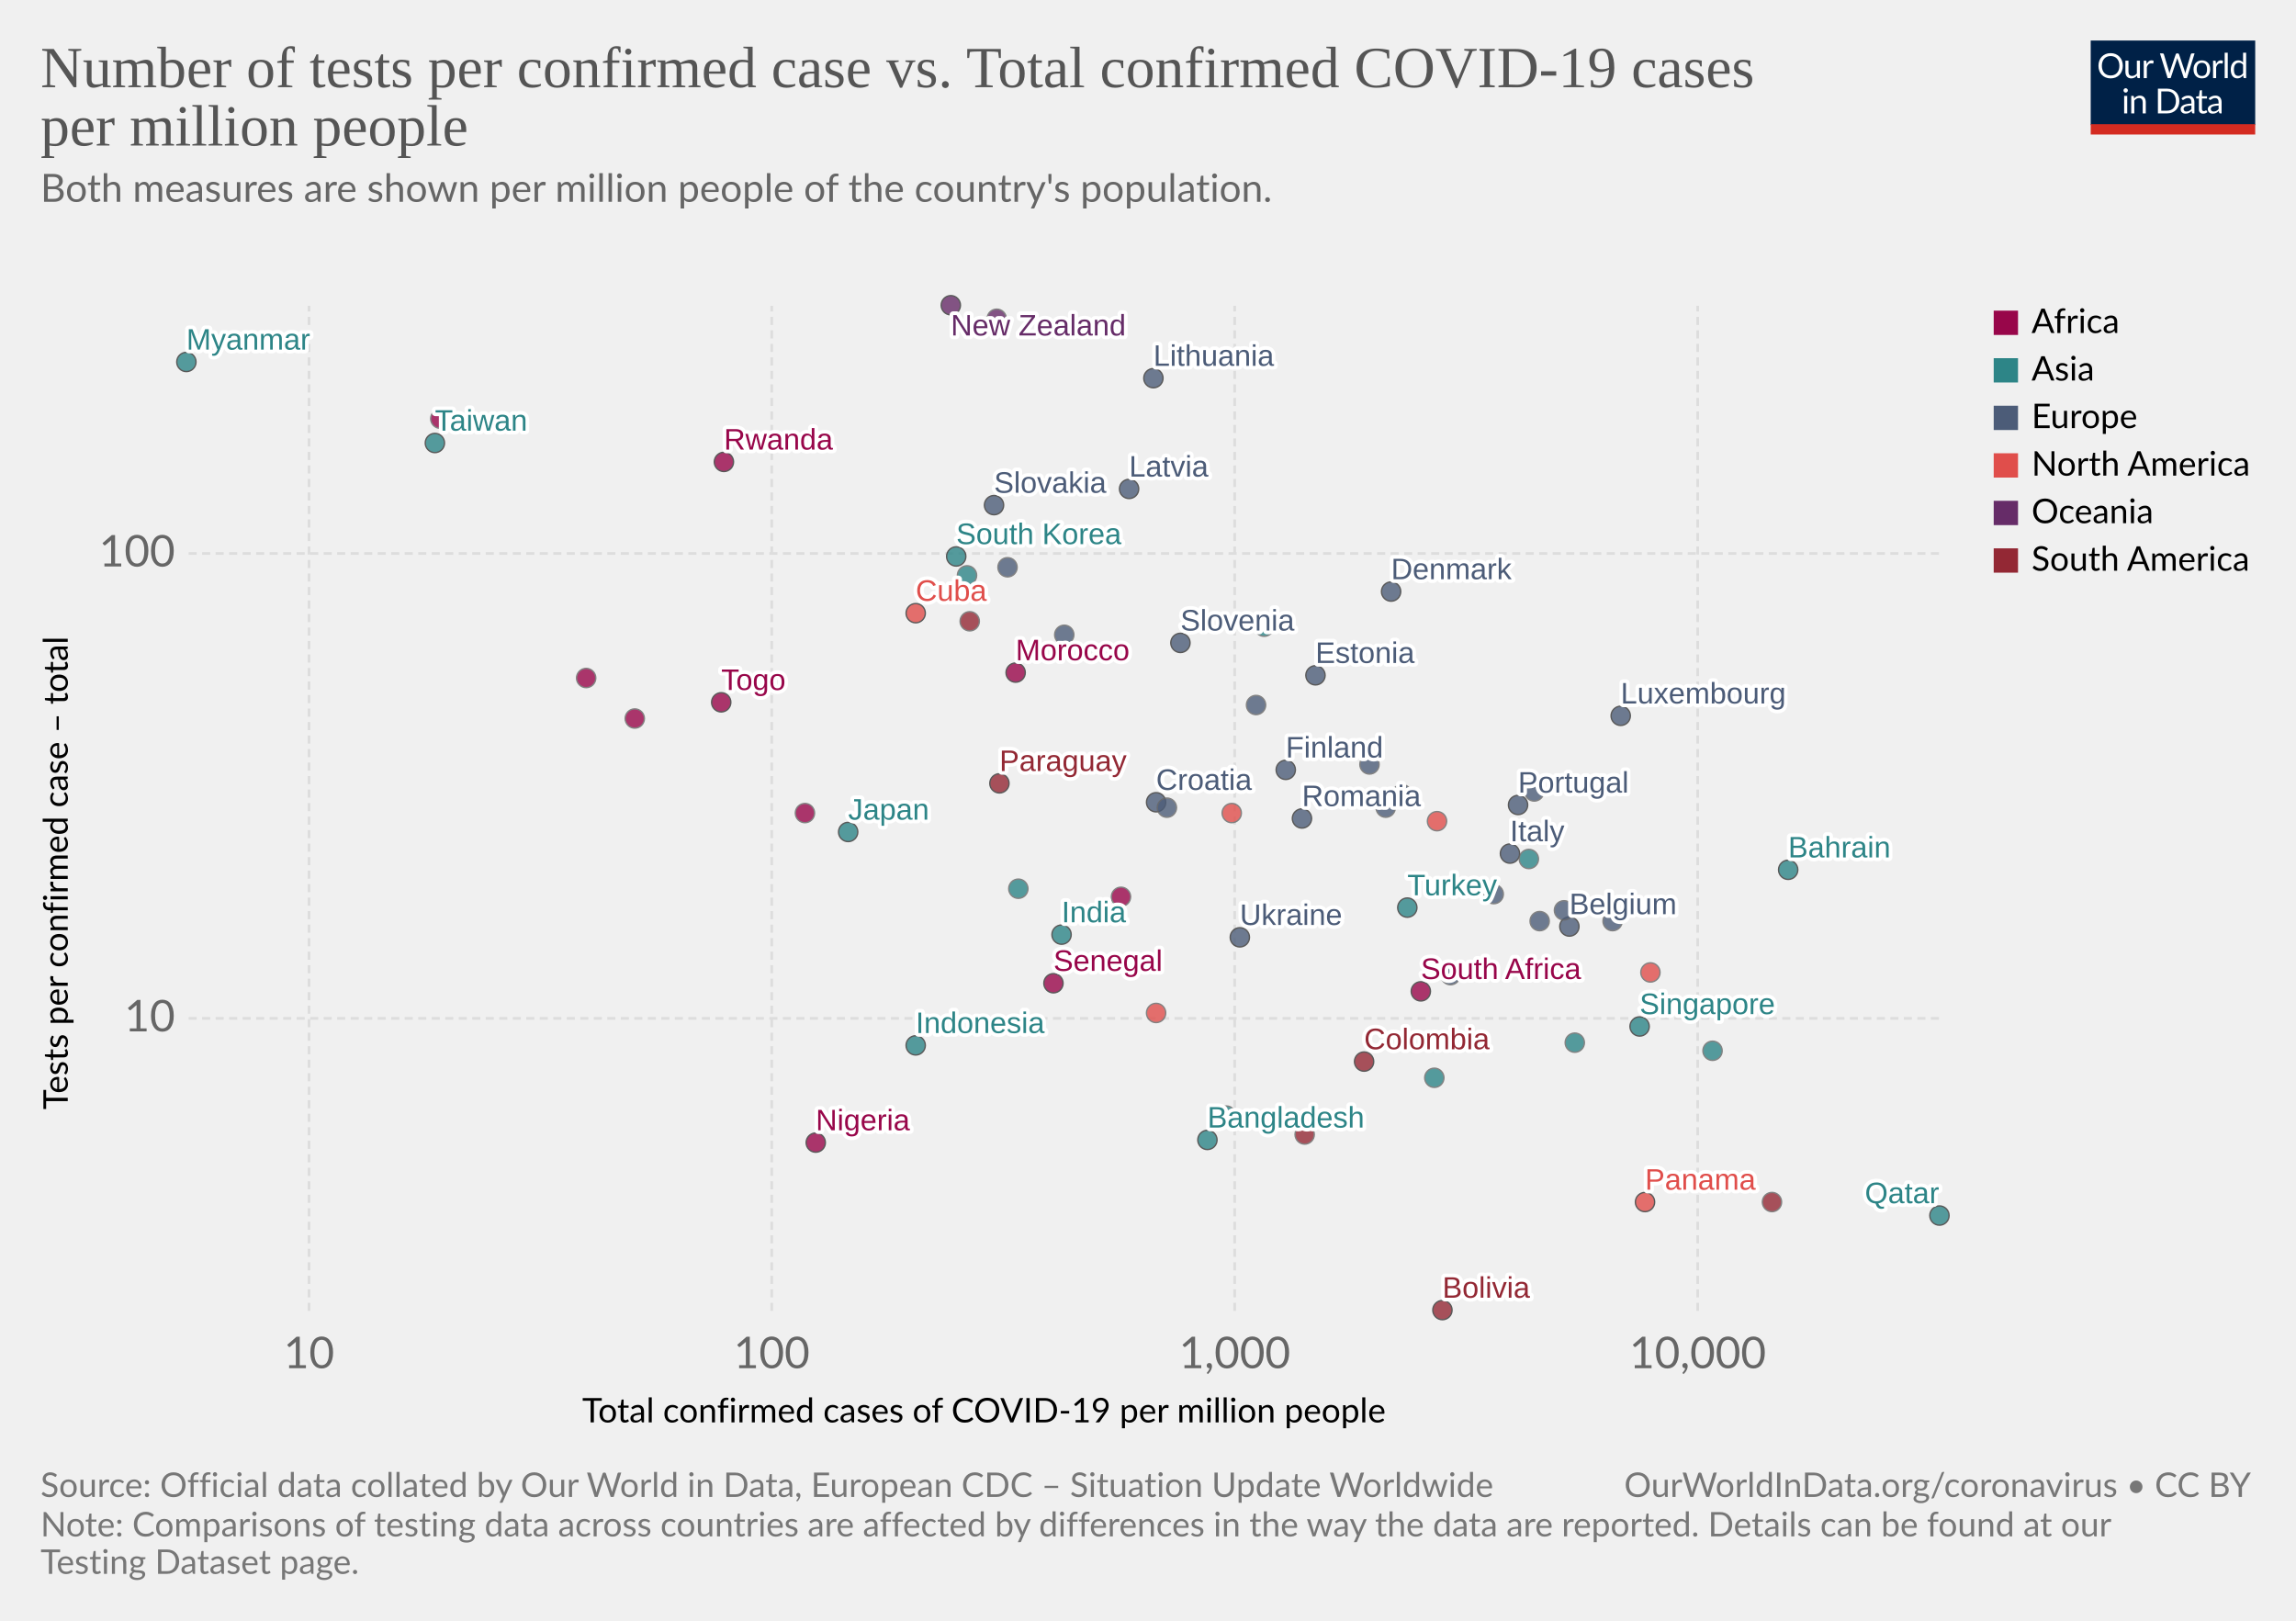
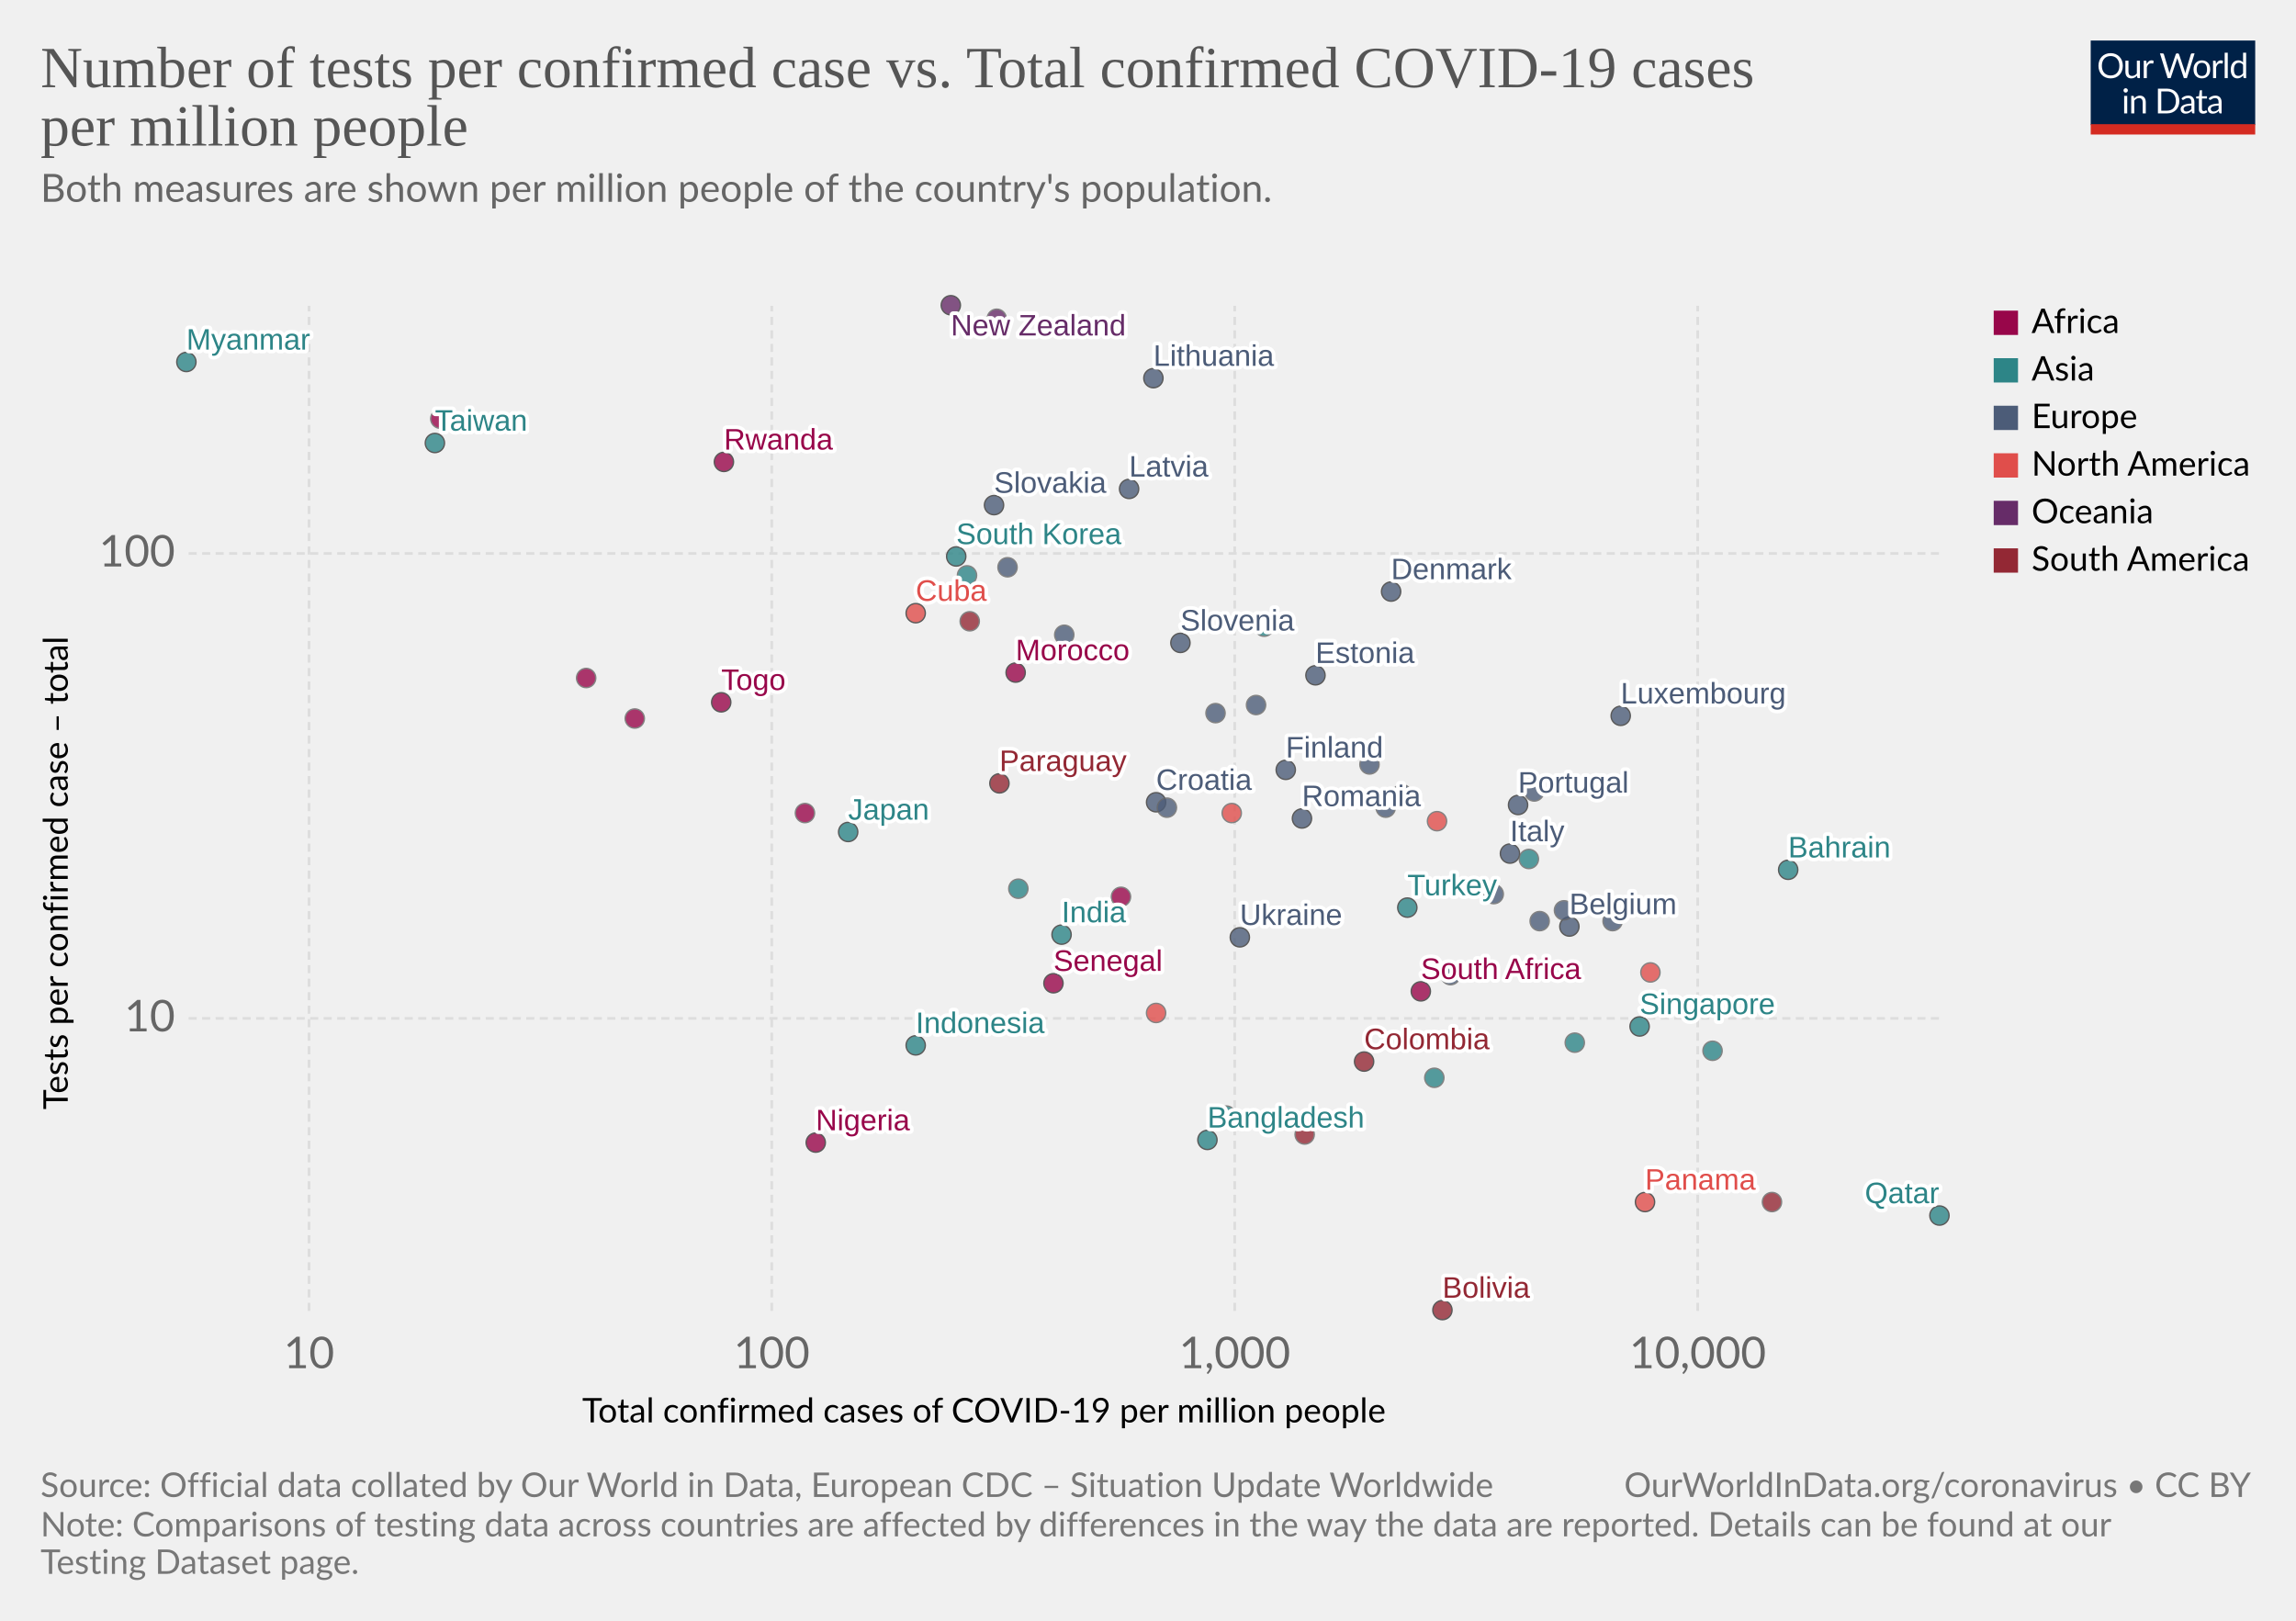
<svg xmlns="http://www.w3.org/2000/svg" version="1.1" style="background-color:#fff;-webkit-font-smoothing:antialiased" width="850" height="600" viewBox="0 0 850 600" font-family="Lato,'Helvetica Neue',Helvetica,Arial,sans-serif" font-size="18" text-rendering="optimizeLegibility">
  <g class="HeaderView">
    <g transform="matrix(.29 0 0 .29 774 15)">
      <svg width="210" height="120" viewBox="0 0 210 120" fill="none">
        <g clip-path="url(#clip0)">
          <path d="M0 0h210v107.89H0V0z" fill="#002147" />
          <path d="M40.98 32.25c0 2.36-.38 4.53-1.12 6.51a14.26 14.26 0 01-8.1 8.4c-1.9.78-4.02 1.17-6.34 1.17a16.6 16.6 0 01-6.33-1.17 14.31 14.31 0 01-8.08-8.4 18.29 18.29 0 01-1.12-6.51c0-2.36.38-4.53 1.12-6.5a14.32 14.32 0 018.07-8.44c1.92-.8 4.03-1.19 6.34-1.19 2.32 0 4.43.4 6.34 1.19 1.92.8 3.56 1.9 4.93 3.34a14.87 14.87 0 013.17 5.1 18.1 18.1 0 011.12 6.5zm-4.38 0c0-1.94-.26-3.68-.8-5.22a10.91 10.91 0 00-2.24-3.89 9.68 9.68 0 00-3.52-2.46 11.95 11.95 0 00-4.62-.86c-1.68 0-3.21.28-4.6.86a9.88 9.88 0 00-3.54 2.46 10.91 10.91 0 00-2.24 3.9c-.53 1.53-.8 3.27-.8 5.2 0 1.94.27 3.68.8 5.22a11.17 11.17 0 002.24 3.9 10.01 10.01 0 003.55 2.44c1.38.56 2.9.83 4.6.83 1.7 0 3.24-.27 4.61-.83a9.8 9.8 0 003.52-2.44 11.17 11.17 0 002.25-3.9c.53-1.54.8-3.28.8-5.21zm26.22-6.54V48H60.5c-.56 0-.9-.27-1.05-.81l-.31-2.4a12.45 12.45 0 01-3.26 2.6c-1.2.64-2.58.96-4.13.96-1.22 0-2.3-.2-3.24-.6a6.52 6.52 0 01-2.33-1.7 7.37 7.37 0 01-1.43-2.67c-.3-1.04-.46-2.2-.46-3.45V25.7h3.91v14.22c0 1.68.38 2.99 1.15 3.91.77.93 1.96 1.39 3.54 1.39 1.16 0 2.24-.27 3.23-.82a10.42 10.42 0 002.8-2.28V25.7h3.91zm8.61 4.47a9.94 9.94 0 012.6-3.56 5.64 5.64 0 013.76-1.3c.47 0 .92.05 1.34.15.44.1.83.27 1.17.49l-.3 2.92c-.09.37-.3.55-.66.55-.2 0-.5-.04-.9-.13a6.21 6.21 0 00-3.24.18c-.54.2-1.03.5-1.47.92-.42.4-.81.9-1.17 1.5-.33.58-.64 1.26-.92 2.02V48H67.7V25.71h2.25c.42 0 .72.08.88.25.16.16.27.44.33.83l.26 3.39zm61.16-13.7L122.75 48h-3.82l-7.99-24.05a21.95 21.95 0 01-.42-1.58 38.36 38.36 0 01-.44 1.58L102.05 48h-3.83L88.4 16.47h3.54c.38 0 .7.1.95.29.26.2.43.43.5.73l6.52 21.9c.1.4.2.83.28 1.28.1.46.2.94.29 1.46l.3-1.46c.12-.47.25-.9.38-1.27l7.41-21.91c.1-.25.26-.48.51-.69.27-.22.58-.33.95-.33h1.23c.38 0 .69.1.92.29.24.2.41.43.53.73l7.4 21.9a28.4 28.4 0 01.68 2.62 29.52 29.52 0 01.52-2.61l6.54-21.91c.07-.27.23-.5.48-.7.27-.21.58-.32.95-.32h3.32zm9.35 8.88c1.63 0 3.1.27 4.4.82a9.43 9.43 0 015.46 5.94c.5 1.4.74 2.98.74 4.73 0 1.76-.25 3.34-.74 4.75a9.43 9.43 0 01-5.46 5.92c-1.3.52-2.77.79-4.4.79-1.64 0-3.12-.27-4.44-.8a9.42 9.42 0 01-3.35-2.3c-.92-1-1.63-2.2-2.13-3.61-.49-1.41-.73-3-.73-4.75s.24-3.33.73-4.73c.5-1.43 1.2-2.64 2.13-3.63a9.4 9.4 0 013.35-2.31c1.32-.55 2.8-.82 4.44-.82zm0 19.89c2.2 0 3.84-.73 4.93-2.2 1.08-1.48 1.63-3.54 1.63-6.18 0-2.66-.55-4.72-1.63-6.2-1.09-1.49-2.73-2.23-4.93-2.23-1.12 0-2.09.2-2.93.57a5.7 5.7 0 00-2.06 1.65 7.5 7.5 0 00-1.24 2.67c-.26 1.04-.4 2.22-.4 3.54 0 2.64.55 4.7 1.64 6.18 1.1 1.47 2.76 2.2 4.99 2.2zm17.97-15.07a9.94 9.94 0 012.6-3.56 5.64 5.64 0 013.76-1.3c.47 0 .91.05 1.34.15.44.1.83.27 1.16.49l-.28 2.92c-.09.37-.31.55-.66.55-.2 0-.5-.04-.9-.13a6.2 6.2 0 00-3.24.18c-.54.2-1.03.5-1.47.92-.43.4-.82.9-1.17 1.5a13.1 13.1 0 00-.92 2.02V48h-3.94V25.71h2.24c.43 0 .72.08.88.25.17.16.28.44.33.83l.27 3.39zm15.04-14.59V48h-3.92V15.6h3.92zm19.55 15.43a6.22 6.22 0 00-2.38-2.05 6.7 6.7 0 00-2.86-.6c-2.07 0-3.66.75-4.77 2.23-1.12 1.48-1.68 3.6-1.68 6.33 0 1.46.13 2.7.38 3.74a7.29 7.29 0 001.1 2.56 4.35 4.35 0 001.78 1.45c.7.3 1.5.46 2.4.46 1.29 0 2.41-.3 3.36-.88a9.6 9.6 0 002.67-2.49V31.02zm3.91-15.43V48h-2.33c-.56 0-.9-.27-1.06-.81l-.35-2.71a12.13 12.13 0 01-3.25 2.77 8.28 8.28 0 01-4.23 1.06 7.31 7.31 0 01-6.14-2.9c-.73-.96-1.3-2.15-1.69-3.57a18.35 18.35 0 01.07-9.48 11.29 11.29 0 011.89-3.7 8.7 8.7 0 017.06-3.34 7.96 7.96 0 016.12 2.62V15.59h3.91zM46.61 70.71V93H42.7V70.71h3.91zm.84-7c0 .39-.08.75-.24 1.09a2.81 2.81 0 01-1.52 1.47 2.67 2.67 0 01-2.16 0 2.9 2.9 0 01-1.45-1.47 2.67 2.67 0 010-2.16c.15-.35.35-.65.6-.9.25-.27.53-.47.85-.62a2.67 2.67 0 012.16 0c.35.15.65.35.9.62.27.25.47.55.62.9.16.34.24.7.24 1.08zm7.97 10.24c.49-.54 1-1.04 1.54-1.48a9.85 9.85 0 013.66-1.84 8.96 8.96 0 015.43.35c.94.4 1.72.97 2.33 1.71a7.36 7.36 0 011.43 2.67c.32 1.04.49 2.19.49 3.45V93h-3.94V78.81c0-1.69-.4-3-1.17-3.92-.76-.93-1.93-1.4-3.5-1.4a6.6 6.6 0 00-3.25.83c-1 .56-1.92 1.31-2.77 2.27V93h-3.94V70.71h2.35c.56 0 .9.28 1.04.82l.3 2.42zm57.7 3.3c0 2.36-.37 4.5-1.11 6.44a14.3 14.3 0 01-3.17 4.98 14.1 14.1 0 01-4.93 3.2c-1.9.76-4.02 1.13-6.33 1.13H85.8V61.47h11.77c2.31 0 4.42.39 6.33 1.15a13.8 13.8 0 018.1 8.18 17.75 17.75 0 011.12 6.45zm-4.37 0c0-1.94-.26-3.67-.8-5.2a10.94 10.94 0 00-2.23-3.87 9.57 9.57 0 00-3.53-2.42 12.23 12.23 0 00-4.61-.83h-7.5v24.62h7.5c1.7 0 3.24-.28 4.61-.84a9.7 9.7 0 003.53-2.4 10.94 10.94 0 002.24-3.87c.53-1.53.8-3.26.8-5.2zm19.8 5.72c-1.8.06-3.34.2-4.62.44-1.26.22-2.3.51-3.1.88-.8.36-1.37.8-1.74 1.3-.35.5-.53 1.05-.53 1.67 0 .58.1 1.1.3 1.52a3 3 0 00.76 1.05c.34.27.73.46 1.17.6.45.11.94.17 1.45.17a7.28 7.28 0 003.5-.81 11.95 11.95 0 002.82-2.2v-4.62zm-12.65-9.11a12.73 12.73 0 013.98-2.66c1.43-.59 3-.88 4.73-.88 1.25 0 2.36.2 3.33.61a6.81 6.81 0 013.94 4.38c.33 1.04.5 2.19.5 3.43V93h-1.74a1.8 1.8 0 01-.88-.18c-.2-.13-.36-.38-.48-.74l-.44-2.12c-.59.55-1.16 1.03-1.72 1.46a9.48 9.48 0 01-3.74 1.7c-.69.15-1.46.23-2.3.23-.87 0-1.69-.12-2.45-.35a5.34 5.34 0 01-3.34-2.93 6.64 6.64 0 01-.49-2.64c0-.88.25-1.72.73-2.53a6.33 6.33 0 012.35-2.17c1.09-.63 2.5-1.15 4.25-1.54 1.75-.41 3.89-.65 6.42-.7v-1.75c0-1.73-.37-3.03-1.12-3.91-.75-.9-1.84-1.34-3.28-1.34-.97 0-1.78.12-2.44.37-.64.23-1.2.5-1.7.81l-1.23.82c-.33.23-.67.35-1 .35-.27 0-.5-.07-.69-.2a2.1 2.1 0 01-.48-.53l-.7-1.25zm27.67 19.5c-1.76 0-3.12-.5-4.07-1.48-.94-.98-1.41-2.4-1.41-4.25V74h-2.68a.9.9 0 01-.6-.2c-.16-.14-.24-.36-.24-.66v-1.56l3.65-.46.9-6.89a.9.9 0 01.29-.52.88.88 0 01.62-.22H142v7.67h6.44V74H142v13.38c0 .94.22 1.63.68 2.09.45.45 1.04.68 1.76.68a3.21 3.21 0 001.85-.53l.55-.35c.16-.12.3-.18.41-.18.2 0 .4.13.55.38l1.15 1.87a7.45 7.45 0 01-2.44 1.5c-.96.35-1.94.52-2.95.52zm19.68-10.4c-1.8.07-3.34.21-4.62.45-1.26.22-2.3.51-3.1.88-.8.36-1.37.8-1.74 1.3-.35.5-.53 1.05-.53 1.67 0 .58.1 1.1.3 1.52.18.42.44.77.76 1.05.34.27.73.46 1.17.6.45.11.94.17 1.45.17a7.3 7.3 0 003.5-.81 12.04 12.04 0 002.82-2.2v-4.62zm-12.65-9.1a12.72 12.72 0 013.99-2.66c1.42-.59 3-.88 4.72-.88 1.25 0 2.36.2 3.33.61a6.81 6.81 0 013.94 4.38c.33 1.04.5 2.19.5 3.43V93h-1.74a1.8 1.8 0 01-.88-.18c-.2-.13-.36-.38-.48-.74l-.44-2.12c-.59.55-1.16 1.03-1.72 1.46a9.48 9.48 0 01-3.74 1.7c-.69.15-1.46.23-2.3.23-.87 0-1.69-.12-2.45-.35a5.33 5.33 0 01-3.34-2.93 6.62 6.62 0 01-.49-2.64c0-.88.25-1.72.73-2.53a6.33 6.33 0 012.35-2.17c1.09-.63 2.5-1.15 4.25-1.54a31.2 31.2 0 016.42-.7v-1.75c0-1.73-.37-3.03-1.12-3.91-.75-.9-1.84-1.34-3.28-1.34-.97 0-1.78.12-2.44.37-.64.23-1.2.5-1.7.81-.46.3-.87.57-1.22.82-.34.23-.68.35-1.02.35-.26 0-.49-.07-.68-.2a1.88 1.88 0 01-.48-.53l-.7-1.25z" fill="#fff" />
          <path fill="#D42B21" d="M0 106.79h210V120H0z" />
        </g>
        <defs>
          <clipPath id="clip0">
            <path fill="#fff" d="M0 0h210v120H0z" />
          </clipPath>
        </defs>
      </svg>
    </g>
    <a href="https://ourworldindata.org/grapher/number-of-tests-per-confirmed-case-vs-total-confirmed-cases-of-covid-19-per-million-people" target="_blank" font-family="&quot;Playfair Display&quot;,Georgia,&quot;Times New Roman&quot;,serif">
      <text font-size="21.6" x="15" y="32.3" fill="#555">
        <tspan x="15" y="32.28">Number of tests per confirmed case vs. Total confirmed COVID-19 cases</tspan>
        <tspan x="15" y="53.88">per million people</tspan>
      </text>
    </a>
    <text font-size="14.4" x="15" y="74.7" fill="#666">
      <tspan x="15" y="74.72">Both measures are shown per million people of the country's population.</tspan>
      <tspan x="15" y="92" />
    </text>
  </g>
  <g class="ScatterPlot">
    <g class="AxisBoxView">
      <g class="HorizontalAxis">
        <text font-size="12.6" x="215.5" y="526.6">
          <tspan x="215.53" y="526.58">Total confirmed cases of COVID-19 per million people</tspan>
        </text>
        <text x="114.4" y="506.5" fill="#666" text-anchor="middle" font-size="16.2">10</text>
        <text x="285.7" y="506.5" fill="#666" text-anchor="middle" font-size="16.2">100</text>
        <text x="457.1" y="506.5" fill="#666" text-anchor="middle" font-size="16.2">1,000</text>
        <text x="628.5" y="506.5" fill="#666" text-anchor="middle" font-size="16.2">10,000</text>
      </g>
      <g class="VerticalAxis">
        <text font-size="12.6" x="-410.7" y="25.1" transform="rotate(-90)">
          <tspan x="-410.74" y="25.08">Tests per confirmed case – total</tspan>
        </text>
        <text x="64.82" y="377" fill="#666" dominant-baseline="middle" text-anchor="end" font-size="16.2">10</text>
        <text x="64.82" y="204.9" fill="#666" dominant-baseline="middle" text-anchor="end" font-size="16.2">100</text>
      </g>
      <g class="AxisGridLines horizontalLines" stroke="#ddd" stroke-dasharray="3,2">
        <path d="M69.82 377h648.27M69.82 204.9h648.27" />
      </g>
      <g class="AxisGridLines verticalLines" stroke="#ddd" stroke-dasharray="3,2">
        <path d="M114.4 485.3V113.2M285.7 485.3V113.2M457.1 485.3V113.2M628.5 485.3V113.2" />
      </g>
    </g>
    <g class="PointsWithLabels clickable" clip-path="url(#a)" font-family="Arial, sans-serif">
      <path fill="rgba(255,255,255,0)" d="M69.82 113.2H718.1v372.1H69.82z" />
      <defs>
        <clipPath id="a">
          <path d="M59.82 103.2H728.1v392.1H59.82z" />
        </clipPath>
      </defs>
      <g class="key-South-Korea_0">
        <circle cx="354" cy="206" r="3.57" fill="#2D8587" opacity=".8" stroke="#333" stroke-width=".5" />
      </g>
      <g class="key-Finland_0">
        <circle cx="476" cy="285" r="3.57" fill="#4C5C78" opacity=".8" stroke="#333" stroke-width=".5" />
      </g>
      <g class="key-Japan_0">
        <circle cx="314" cy="308" r="3.57" fill="#2D8587" opacity=".8" stroke="#333" stroke-width=".5" />
      </g>
      <g class="key-Malaysia_0">
        <circle cx="358" cy="213" r="3.57" fill="#2D8587" opacity=".8" stroke="#666" stroke-width=".5" />
      </g>
      <g class="key-Italy_0">
        <circle cx="559" cy="316" r="3.57" fill="#4C5C78" opacity=".8" stroke="#333" stroke-width=".5" />
      </g>
      <g class="key-Austria_0">
        <circle cx="507" cy="283" r="3.57" fill="#4C5C78" opacity=".8" stroke="#666" stroke-width=".5" />
      </g>
      <g class="key-Switzerland_0">
        <circle cx="553" cy="331" r="3.57" fill="#4C5C78" opacity=".8" stroke="#666" stroke-width=".5" />
      </g>
      <g class="key-Denmark_0">
        <circle cx="515" cy="219" r="3.57" fill="#4C5C78" opacity=".8" stroke="#333" stroke-width=".5" />
      </g>
      <g class="key-Estonia_0">
        <circle cx="487" cy="250" r="3.57" fill="#4C5C78" opacity=".8" stroke="#333" stroke-width=".5" />
      </g>
      <g class="key-Lithuania_0">
        <circle cx="427" cy="140" r="3.57" fill="#4C5C78" opacity=".8" stroke="#333" stroke-width=".5" />
      </g>
      <g class="key-Belgium_0">
        <circle cx="581" cy="343" r="3.57" fill="#4C5C78" opacity=".8" stroke="#333" stroke-width=".5" />
      </g>
      <g class="key-Czech-Republic_0">
        <circle cx="465" cy="261" r="3.57" fill="#4C5C78" opacity=".8" stroke="#666" stroke-width=".5" />
      </g>
      <g class="key-Belarus_0">
        <circle cx="597" cy="341" r="3.57" fill="#4C5C78" opacity=".8" stroke="#666" stroke-width=".5" />
      </g>
      <g class="key-Croatia_0">
        <circle cx="428" cy="297" r="3.57" fill="#4C5C78" opacity=".8" stroke="#333" stroke-width=".5" />
      </g>
      <g class="key-Greece_0">
        <circle cx="373" cy="210" r="3.57" fill="#4C5C78" opacity=".8" stroke="#666" stroke-width=".5" />
      </g>
      <g class="key-Latvia_0">
        <circle cx="418" cy="181" r="3.57" fill="#4C5C78" opacity=".8" stroke="#333" stroke-width=".5" />
      </g>
      <g class="key-Morocco_0">
        <circle cx="376" cy="249" r="3.57" fill="#98064A" opacity=".8" stroke="#333" stroke-width=".5" />
      </g>
      <g class="key-Portugal_0">
        <circle cx="562" cy="298" r="3.57" fill="#4C5C78" opacity=".8" stroke="#333" stroke-width=".5" />
      </g>
      <g class="key-Senegal_0">
        <circle cx="390" cy="364" r="3.57" fill="#98064A" opacity=".8" stroke="#333" stroke-width=".5" />
      </g>
      <g class="key-Bahrain_0">
        <circle cx="662" cy="322" r="3.57" fill="#2D8587" opacity=".8" stroke="#333" stroke-width=".5" />
      </g>
      <g class="key-Russia_0">
        <circle cx="568" cy="293" r="3.57" fill="#4C5C78" opacity=".8" stroke="#666" stroke-width=".5" />
+       </g>
+       <g class="key-Poland_0">
+         <circle cx="450" cy="264" r="3.57" fill="#4C5C78" opacity=".8" stroke="#666" stroke-width=".5" />
      </g>
      <g class="key-South-Africa_0">
        <circle cx="526" cy="367" r="3.57" fill="#98064A" opacity=".8" stroke="#333" stroke-width=".5" />
      </g>
      <g class="key-Taiwan_0">
        <circle cx="161" cy="164" r="3.57" fill="#2D8587" opacity=".8" stroke="#333" stroke-width=".5" />
      </g>
      <g class="key-Hungary_0">
        <circle cx="394" cy="235" r="3.57" fill="#4C5C78" opacity=".8" stroke="#666" stroke-width=".5" />
      </g>
      <g class="key-Colombia_0">
        <circle cx="505" cy="393" r="3.57" fill="#932834" opacity=".8" stroke="#333" stroke-width=".5" />
      </g>
      <g class="key-Serbia_0">
        <circle cx="513" cy="299" r="3.57" fill="#4C5C78" opacity=".8" stroke="#666" stroke-width=".5" />
      </g>
      <g class="key-Togo_0">
        <circle cx="267" cy="260" r="3.57" fill="#98064A" opacity=".8" stroke="#333" stroke-width=".5" />
      </g>
      <g class="key-United-States_0">
        <circle cx="611" cy="360" r="3.57" fill="#E04E4B" opacity=".8" stroke="#666" stroke-width=".5" />
      </g>
      <g class="key-Germany_0">
        <circle cx="519" cy="294" r="3.57" fill="#4C5C78" opacity=".8" stroke="#666" stroke-width=".5" />
      </g>
      <g class="key-Bangladesh_0">
        <circle cx="447" cy="422" r="3.57" fill="#2D8587" opacity=".8" stroke="#333" stroke-width=".5" />
      </g>
      <g class="key-New-Zealand_0">
        <circle cx="352" cy="113" r="3.57" fill="#662C68" opacity=".8" stroke="#333" stroke-width=".5" />
      </g>
      <g class="key-Panama_0">
        <circle cx="609" cy="445" r="3.57" fill="#E04E4B" opacity=".8" stroke="#333" stroke-width=".5" />
      </g>
      <g class="key-Paraguay_0">
        <circle cx="370" cy="290" r="3.57" fill="#932834" opacity=".8" stroke="#333" stroke-width=".5" />
      </g>
      <g class="key-Costa-Rica_0">
        <circle cx="428" cy="375" r="3.57" fill="#E04E4B" opacity=".8" stroke="#666" stroke-width=".5" />
      </g>
      <g class="key-Pakistan_0">
        <circle cx="454" cy="413" r="3.57" fill="#2D8587" opacity=".8" stroke="#666" stroke-width=".5" />
      </g>
      <g class="key-Romania_0">
        <circle cx="482" cy="303" r="3.57" fill="#4C5C78" opacity=".8" stroke="#333" stroke-width=".5" />
      </g>
      <g class="key-Slovenia_0">
        <circle cx="437" cy="238" r="3.57" fill="#4C5C78" opacity=".8" stroke="#333" stroke-width=".5" />
      </g>
      <g class="key-India_0">
        <circle cx="393" cy="346" r="3.57" fill="#2D8587" opacity=".8" stroke="#333" stroke-width=".5" />
      </g>
      <g class="key-Qatar_0">
        <circle cx="718" cy="450" r="3.57" fill="#2D8587" opacity=".8" stroke="#333" stroke-width=".5" />
      </g>
      <g class="key-Bolivia_0">
        <circle cx="534" cy="485" r="3.57" fill="#932834" opacity=".8" stroke="#333" stroke-width=".5" />
      </g>
      <g class="key-Kazakhstan_0">
        <circle cx="468" cy="232" r="3.57" fill="#2D8587" opacity=".8" stroke="#666" stroke-width=".5" />
      </g>
      <g class="key-Netherlands_0">
        <circle cx="537" cy="361" r="3.57" fill="#4C5C78" opacity=".8" stroke="#666" stroke-width=".5" />
      </g>
      <g class="key-Slovakia_0">
        <circle cx="368" cy="187" r="3.57" fill="#4C5C78" opacity=".8" stroke="#333" stroke-width=".5" />
      </g>
      <g class="key-Maldives_0">
        <circle cx="566" cy="318" r="3.57" fill="#2D8587" opacity=".8" stroke="#666" stroke-width=".5" />
      </g>
      <g class="key-Indonesia_0">
        <circle cx="339" cy="387" r="3.57" fill="#2D8587" opacity=".8" stroke="#333" stroke-width=".5" />
      </g>
      <g class="key-Ethiopia_0">
        <circle cx="235" cy="266" r="3.57" fill="#98064A" opacity=".8" stroke="#666" stroke-width=".5" />
      </g>
      <g class="key-Kenya_0">
        <circle cx="298" cy="301" r="3.57" fill="#98064A" opacity=".8" stroke="#666" stroke-width=".5" />
      </g>
      <g class="key-Turkey_0">
        <circle cx="521" cy="336" r="3.57" fill="#2D8587" opacity=".8" stroke="#333" stroke-width=".5" />
      </g>
      <g class="key-Canada_0">
        <circle cx="532" cy="304" r="3.57" fill="#E04E4B" opacity=".8" stroke="#666" stroke-width=".5" />
      </g>
      <g class="key-Ireland_0">
        <circle cx="579" cy="337" r="3.57" fill="#4C5C78" opacity=".8" stroke="#666" stroke-width=".5" />
      </g>
      <g class="key-Australia_0">
        <circle cx="369" cy="118" r="3.57" fill="#662C68" opacity=".8" stroke="#666" stroke-width=".5" />
      </g>
      <g class="key-Cuba_0">
        <circle cx="339" cy="227" r="3.57" fill="#E04E4B" opacity=".8" stroke="#333" stroke-width=".5" />
      </g>
      <g class="key-Uruguay_0">
        <circle cx="359" cy="230" r="3.57" fill="#932834" opacity=".8" stroke="#666" stroke-width=".5" />
      </g>
      <g class="key-Luxembourg_0">
        <circle cx="600" cy="265" r="3.57" fill="#4C5C78" opacity=".8" stroke="#333" stroke-width=".5" />
      </g>
      <g class="key-Chile_0">
        <circle cx="656" cy="445" r="3.57" fill="#932834" opacity=".8" stroke="#666" stroke-width=".5" />
      </g>
      <g class="key-Myanmar_0">
        <circle cx="69" cy="134" r="3.57" fill="#2D8587" opacity=".8" stroke="#333" stroke-width=".5" />
      </g>
      <g class="key-Philippines_0">
        <circle cx="377" cy="329" r="3.57" fill="#2D8587" opacity=".8" stroke="#666" stroke-width=".5" />
      </g>
      <g class="key-Iran_0">
        <circle cx="531" cy="399" r="3.57" fill="#2D8587" opacity=".8" stroke="#666" stroke-width=".5" />
      </g>
      <g class="key-Rwanda_0">
        <circle cx="268" cy="171" r="3.57" fill="#98064A" opacity=".8" stroke="#333" stroke-width=".5" />
      </g>
      <g class="key-Uganda_0">
        <circle cx="163" cy="155" r="3.57" fill="#98064A" opacity=".8" stroke="#666" stroke-width=".5" />
      </g>
      <g class="key-Singapore_0">
        <circle cx="607" cy="380" r="3.57" fill="#2D8587" opacity=".8" stroke="#333" stroke-width=".5" />
      </g>
      <g class="key-Argentina_0">
        <circle cx="483" cy="420" r="3.57" fill="#932834" opacity=".8" stroke="#666" stroke-width=".5" />
      </g>
      <g class="key-Nigeria_0">
        <circle cx="302" cy="423" r="3.57" fill="#98064A" opacity=".8" stroke="#333" stroke-width=".5" />
      </g>
      <g class="key-Ukraine_0">
        <circle cx="459" cy="347" r="3.57" fill="#4C5C78" opacity=".8" stroke="#333" stroke-width=".5" />
      </g>
      <g class="key-Ghana_0">
        <circle cx="415" cy="332" r="3.57" fill="#98064A" opacity=".8" stroke="#666" stroke-width=".5" />
      </g>
      <g class="key-El-Salvador_0">
        <circle cx="456" cy="301" r="3.57" fill="#E04E4B" opacity=".8" stroke="#666" stroke-width=".5" />
      </g>
      <g class="key-Bulgaria_0">
        <circle cx="432" cy="299" r="3.57" fill="#4C5C78" opacity=".8" stroke="#666" stroke-width=".5" />
      </g>
      <g class="key-United-Kingdom_0">
        <circle cx="570" cy="341" r="3.57" fill="#4C5C78" opacity=".8" stroke="#666" stroke-width=".5" />
      </g>
      <g class="key-Saudi-Arabia_0">
        <circle cx="583" cy="386" r="3.57" fill="#2D8587" opacity=".8" stroke="#666" stroke-width=".5" />
      </g>
      <g class="key-Zimbabwe_0">
        <circle cx="217" cy="251" r="3.57" fill="#98064A" opacity=".8" stroke="#666" stroke-width=".5" />
      </g>
      <g class="key-Kuwait_0">
        <circle cx="634" cy="389" r="3.57" fill="#2D8587" opacity=".8" stroke="#666" stroke-width=".5" />
      </g>
      <g class="backgroundLabels" fill="#333" font-size="11" font-weight="400">
        <text x="354" y="201.43" fill="#fff" stroke="#fff" stroke-linecap="round" stroke-linejoin="round" stroke-width=".25em">South Korea</text>
        <text x="354" y="201.43" fill="#2D8587">South Korea</text>
        <text x="476" y="280.43" fill="#fff" stroke="#fff" stroke-linecap="round" stroke-linejoin="round" stroke-width=".25em">Finland</text>
        <text x="476" y="280.43" fill="#4C5C78">Finland</text>
        <text x="314" y="303.43" fill="#fff" stroke="#fff" stroke-linecap="round" stroke-linejoin="round" stroke-width=".25em">Japan</text>
        <text x="314" y="303.43" fill="#2D8587">Japan</text>
        <text x="559" y="311.43" fill="#fff" stroke="#fff" stroke-linecap="round" stroke-linejoin="round" stroke-width=".25em">Italy</text>
        <text x="559" y="311.43" fill="#4C5C78">Italy</text>
        <text x="515" y="214.43" fill="#fff" stroke="#fff" stroke-linecap="round" stroke-linejoin="round" stroke-width=".25em">Denmark</text>
        <text x="515" y="214.43" fill="#4C5C78">Denmark</text>
        <text x="487" y="245.43" fill="#fff" stroke="#fff" stroke-linecap="round" stroke-linejoin="round" stroke-width=".25em">Estonia</text>
        <text x="487" y="245.43" fill="#4C5C78">Estonia</text>
        <text x="427" y="135.43" fill="#fff" stroke="#fff" stroke-linecap="round" stroke-linejoin="round" stroke-width=".25em">Lithuania</text>
        <text x="427" y="135.43" fill="#4C5C78">Lithuania</text>
        <text x="581" y="338.43" fill="#fff" stroke="#fff" stroke-linecap="round" stroke-linejoin="round" stroke-width=".25em">Belgium</text>
        <text x="581" y="338.43" fill="#4C5C78">Belgium</text>
        <text x="428" y="292.43" fill="#fff" stroke="#fff" stroke-linecap="round" stroke-linejoin="round" stroke-width=".25em">Croatia</text>
        <text x="428" y="292.43" fill="#4C5C78">Croatia</text>
        <text x="418" y="176.43" fill="#fff" stroke="#fff" stroke-linecap="round" stroke-linejoin="round" stroke-width=".25em">Latvia</text>
        <text x="418" y="176.43" fill="#4C5C78">Latvia</text>
        <text x="376" y="244.43" fill="#fff" stroke="#fff" stroke-linecap="round" stroke-linejoin="round" stroke-width=".25em">Morocco</text>
        <text x="376" y="244.43" fill="#98064A">Morocco</text>
        <text x="562" y="293.43" fill="#fff" stroke="#fff" stroke-linecap="round" stroke-linejoin="round" stroke-width=".25em">Portugal</text>
        <text x="562" y="293.43" fill="#4C5C78">Portugal</text>
        <text x="390" y="359.43" fill="#fff" stroke="#fff" stroke-linecap="round" stroke-linejoin="round" stroke-width=".25em">Senegal</text>
        <text x="390" y="359.43" fill="#98064A">Senegal</text>
        <text x="662" y="317.43" fill="#fff" stroke="#fff" stroke-linecap="round" stroke-linejoin="round" stroke-width=".25em">Bahrain</text>
        <text x="662" y="317.43" fill="#2D8587">Bahrain</text>
        <text x="526" y="362.43" fill="#fff" stroke="#fff" stroke-linecap="round" stroke-linejoin="round" stroke-width=".25em">South Africa</text>
        <text x="526" y="362.43" fill="#98064A">South Africa</text>
        <text x="161" y="159.43" fill="#fff" stroke="#fff" stroke-linecap="round" stroke-linejoin="round" stroke-width=".25em">Taiwan</text>
        <text x="161" y="159.43" fill="#2D8587">Taiwan</text>
        <text x="505" y="388.43" fill="#fff" stroke="#fff" stroke-linecap="round" stroke-linejoin="round" stroke-width=".25em">Colombia</text>
        <text x="505" y="388.43" fill="#932834">Colombia</text>
        <text x="267" y="255.43" fill="#fff" stroke="#fff" stroke-linecap="round" stroke-linejoin="round" stroke-width=".25em">Togo</text>
        <text x="267" y="255.43" fill="#98064A">Togo</text>
        <text x="447" y="417.43" fill="#fff" stroke="#fff" stroke-linecap="round" stroke-linejoin="round" stroke-width=".25em">Bangladesh</text>
        <text x="447" y="417.43" fill="#2D8587">Bangladesh</text>
        <text x="352" y="124.2" fill="#fff" stroke="#fff" stroke-linecap="round" stroke-linejoin="round" stroke-width=".25em">New Zealand</text>
        <text x="352" y="124.2" fill="#662C68">New Zealand</text>
        <text x="609" y="440.43" fill="#fff" stroke="#fff" stroke-linecap="round" stroke-linejoin="round" stroke-width=".25em">Panama</text>
        <text x="609" y="440.43" fill="#E04E4B">Panama</text>
        <text x="370" y="285.43" fill="#fff" stroke="#fff" stroke-linecap="round" stroke-linejoin="round" stroke-width=".25em">Paraguay</text>
        <text x="370" y="285.43" fill="#932834">Paraguay</text>
        <text x="482" y="298.43" fill="#fff" stroke="#fff" stroke-linecap="round" stroke-linejoin="round" stroke-width=".25em">Romania</text>
        <text x="482" y="298.43" fill="#4C5C78">Romania</text>
        <text x="437" y="233.43" fill="#fff" stroke="#fff" stroke-linecap="round" stroke-linejoin="round" stroke-width=".25em">Slovenia</text>
        <text x="437" y="233.43" fill="#4C5C78">Slovenia</text>
        <text x="393" y="341.43" fill="#fff" stroke="#fff" stroke-linecap="round" stroke-linejoin="round" stroke-width=".25em">India</text>
        <text x="393" y="341.43" fill="#2D8587">India</text>
        <text x="690.39" y="445.43" fill="#fff" stroke="#fff" stroke-linecap="round" stroke-linejoin="round" stroke-width=".25em">Qatar</text>
        <text x="690.39" y="445.43" fill="#2D8587">Qatar</text>
        <text x="534" y="480.43" fill="#fff" stroke="#fff" stroke-linecap="round" stroke-linejoin="round" stroke-width=".25em">Bolivia</text>
        <text x="534" y="480.43" fill="#932834">Bolivia</text>
        <text x="368" y="182.43" fill="#fff" stroke="#fff" stroke-linecap="round" stroke-linejoin="round" stroke-width=".25em">Slovakia</text>
        <text x="368" y="182.43" fill="#4C5C78">Slovakia</text>
        <text x="339" y="382.43" fill="#fff" stroke="#fff" stroke-linecap="round" stroke-linejoin="round" stroke-width=".25em">Indonesia</text>
        <text x="339" y="382.43" fill="#2D8587">Indonesia</text>
        <text x="521" y="331.43" fill="#fff" stroke="#fff" stroke-linecap="round" stroke-linejoin="round" stroke-width=".25em">Turkey</text>
        <text x="521" y="331.43" fill="#2D8587">Turkey</text>
        <text x="339" y="222.43" fill="#fff" stroke="#fff" stroke-linecap="round" stroke-linejoin="round" stroke-width=".25em">Cuba</text>
        <text x="339" y="222.43" fill="#E04E4B">Cuba</text>
        <text x="600" y="260.43" fill="#fff" stroke="#fff" stroke-linecap="round" stroke-linejoin="round" stroke-width=".25em">Luxembourg</text>
        <text x="600" y="260.43" fill="#4C5C78">Luxembourg</text>
        <text x="69" y="129.43" fill="#fff" stroke="#fff" stroke-linecap="round" stroke-linejoin="round" stroke-width=".25em">Myanmar</text>
        <text x="69" y="129.43" fill="#2D8587">Myanmar</text>
        <text x="268" y="166.43" fill="#fff" stroke="#fff" stroke-linecap="round" stroke-linejoin="round" stroke-width=".25em">Rwanda</text>
        <text x="268" y="166.43" fill="#98064A">Rwanda</text>
        <text x="607" y="375.43" fill="#fff" stroke="#fff" stroke-linecap="round" stroke-linejoin="round" stroke-width=".25em">Singapore</text>
        <text x="607" y="375.43" fill="#2D8587">Singapore</text>
        <text x="302" y="418.43" fill="#fff" stroke="#fff" stroke-linecap="round" stroke-linejoin="round" stroke-width=".25em">Nigeria</text>
        <text x="302" y="418.43" fill="#98064A">Nigeria</text>
        <text x="459" y="342.43" fill="#fff" stroke="#fff" stroke-linecap="round" stroke-linejoin="round" stroke-width=".25em">Ukraine</text>
        <text x="459" y="342.43" fill="#4C5C78">Ukraine</text>
      </g>
    </g>
    <g class="ScatterColorLegend clickable" cursor="pointer">
      <g class="legendMark">
        <path fill="#98064A" d="M738.09 115h9v9h-9z" />
        <text font-size="12.6" x="752.1" y="123.3">
          <tspan x="752.09" y="123.28">Africa</tspan>
        </text>
      </g>
      <g class="legendMark">
        <path fill="#2D8587" d="M738.09 132.6h9v9h-9z" />
        <text font-size="12.6" x="752.1" y="140.9">
          <tspan x="752.09" y="140.88">Asia</tspan>
        </text>
      </g>
      <g class="legendMark">
        <path fill="#4C5C78" d="M738.09 150.2h9v9h-9z" />
        <text font-size="12.6" x="752.1" y="158.5">
          <tspan x="752.09" y="158.48">Europe</tspan>
        </text>
      </g>
      <g class="legendMark">
        <path fill="#E04E4B" d="M738.09 167.8h9v9h-9z" />
        <text font-size="12.6" x="752.1" y="176.1">
          <tspan x="752.09" y="176.08">North America</tspan>
        </text>
      </g>
      <g class="legendMark">
        <path fill="#662C68" d="M738.09 185.4h9v9h-9z" />
        <text font-size="12.6" x="752.1" y="193.7">
          <tspan x="752.09" y="193.68">Oceania</tspan>
        </text>
      </g>
      <g class="legendMark">
        <path fill="#932834" d="M738.09 203h9v9h-9z" />
        <text font-size="12.6" x="752.1" y="211.3">
          <tspan x="752.09" y="211.28">South America</tspan>
        </text>
      </g>
    </g>
  </g>
  <g class="SourcesFooter" fill="#777">
    <g class="clickable" fill="#777">
      <text font-size="12.6" x="15" y="554.2">
        <tspan x="15" y="554.18">Source: Official data collated by Our World in Data, European CDC – Situation Update Worldwide</tspan>
      </text>
    </g>
    <text font-size="12.6" x="15" y="568.8">
      <tspan x="15" y="568.78">Note: Comparisons of testing data across countries are affected by differences in the way the data are reported. Details can be found at our</tspan>
      <tspan x="15" y="582.64">Testing Dataset page.</tspan>
    </text>
    <text font-size="12.6" x="601.3" y="554.2">
      <tspan x="601.27" y="554.18">
        <a target="_blank" href="https://ourworldindata.org/coronavirus" fill="#777">OurWorldInData.org/coronavirus</a> • <a class="cclogo" href="http://creativecommons.org/licenses/by/4.0/deed.en_US" target="_blank" fill="#777">CC BY</a>
      </tspan>
    </text>
  </g>
</svg>
